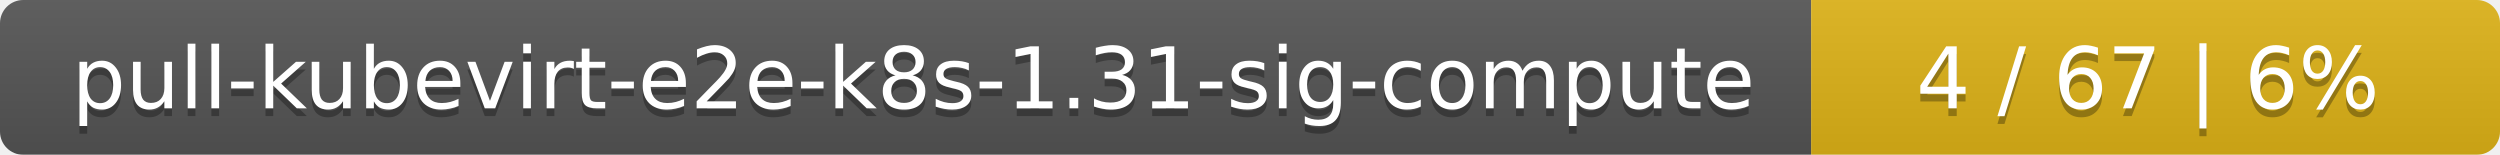
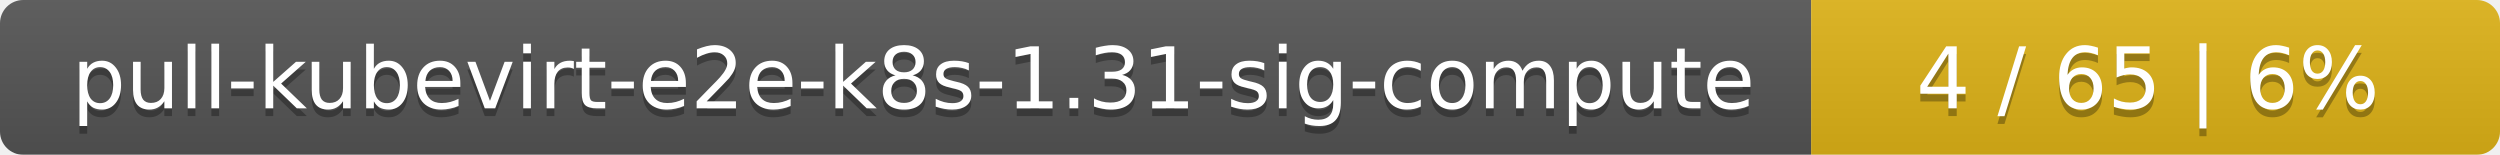
<svg xmlns="http://www.w3.org/2000/svg" width="323" height="20">
  <linearGradient id="smooth" x2="0" y2="100%">
    <stop offset="0" stop-color="#bbb" stop-opacity=".1" />
    <stop offset="1" stop-opacity=".1" />
  </linearGradient>
  <mask id="round">
    <rect width="323" height="20" rx="3" fill="#fff" />
  </mask>
  <g mask="url(#round)">
    <rect width="234" height="20" fill="#555" />
    <rect x="234" width="89" height="20" fill="#dfb317" />
    <rect width="323" height="20" fill="url(#smooth)" />
  </g>
  <g fill="#fff" text-anchor="middle" font-family="DejaVu Sans,Verdana,Geneva,sans-serif" font-size="11">
    <text x="118" y="15" fill="#010101" fill-opacity=".3">pull-kubevirt-e2e-k8s-1.31-sig-compute</text>
    <text x="118" y="14">pull-kubevirt-e2e-k8s-1.31-sig-compute</text>
-     <text x="277.5" y="15" fill="#010101" fill-opacity=".3">4 / 67    |    6%</text>
-     <text x="277.5" y="14">4 / 67    |    6%</text>
+     <text x="277.5" y="15" fill="#010101" fill-opacity=".3">4 / 65    |    6%</text>
+     <text x="277.5" y="14">4 / 65    |    6%</text>
  </g>
</svg>
